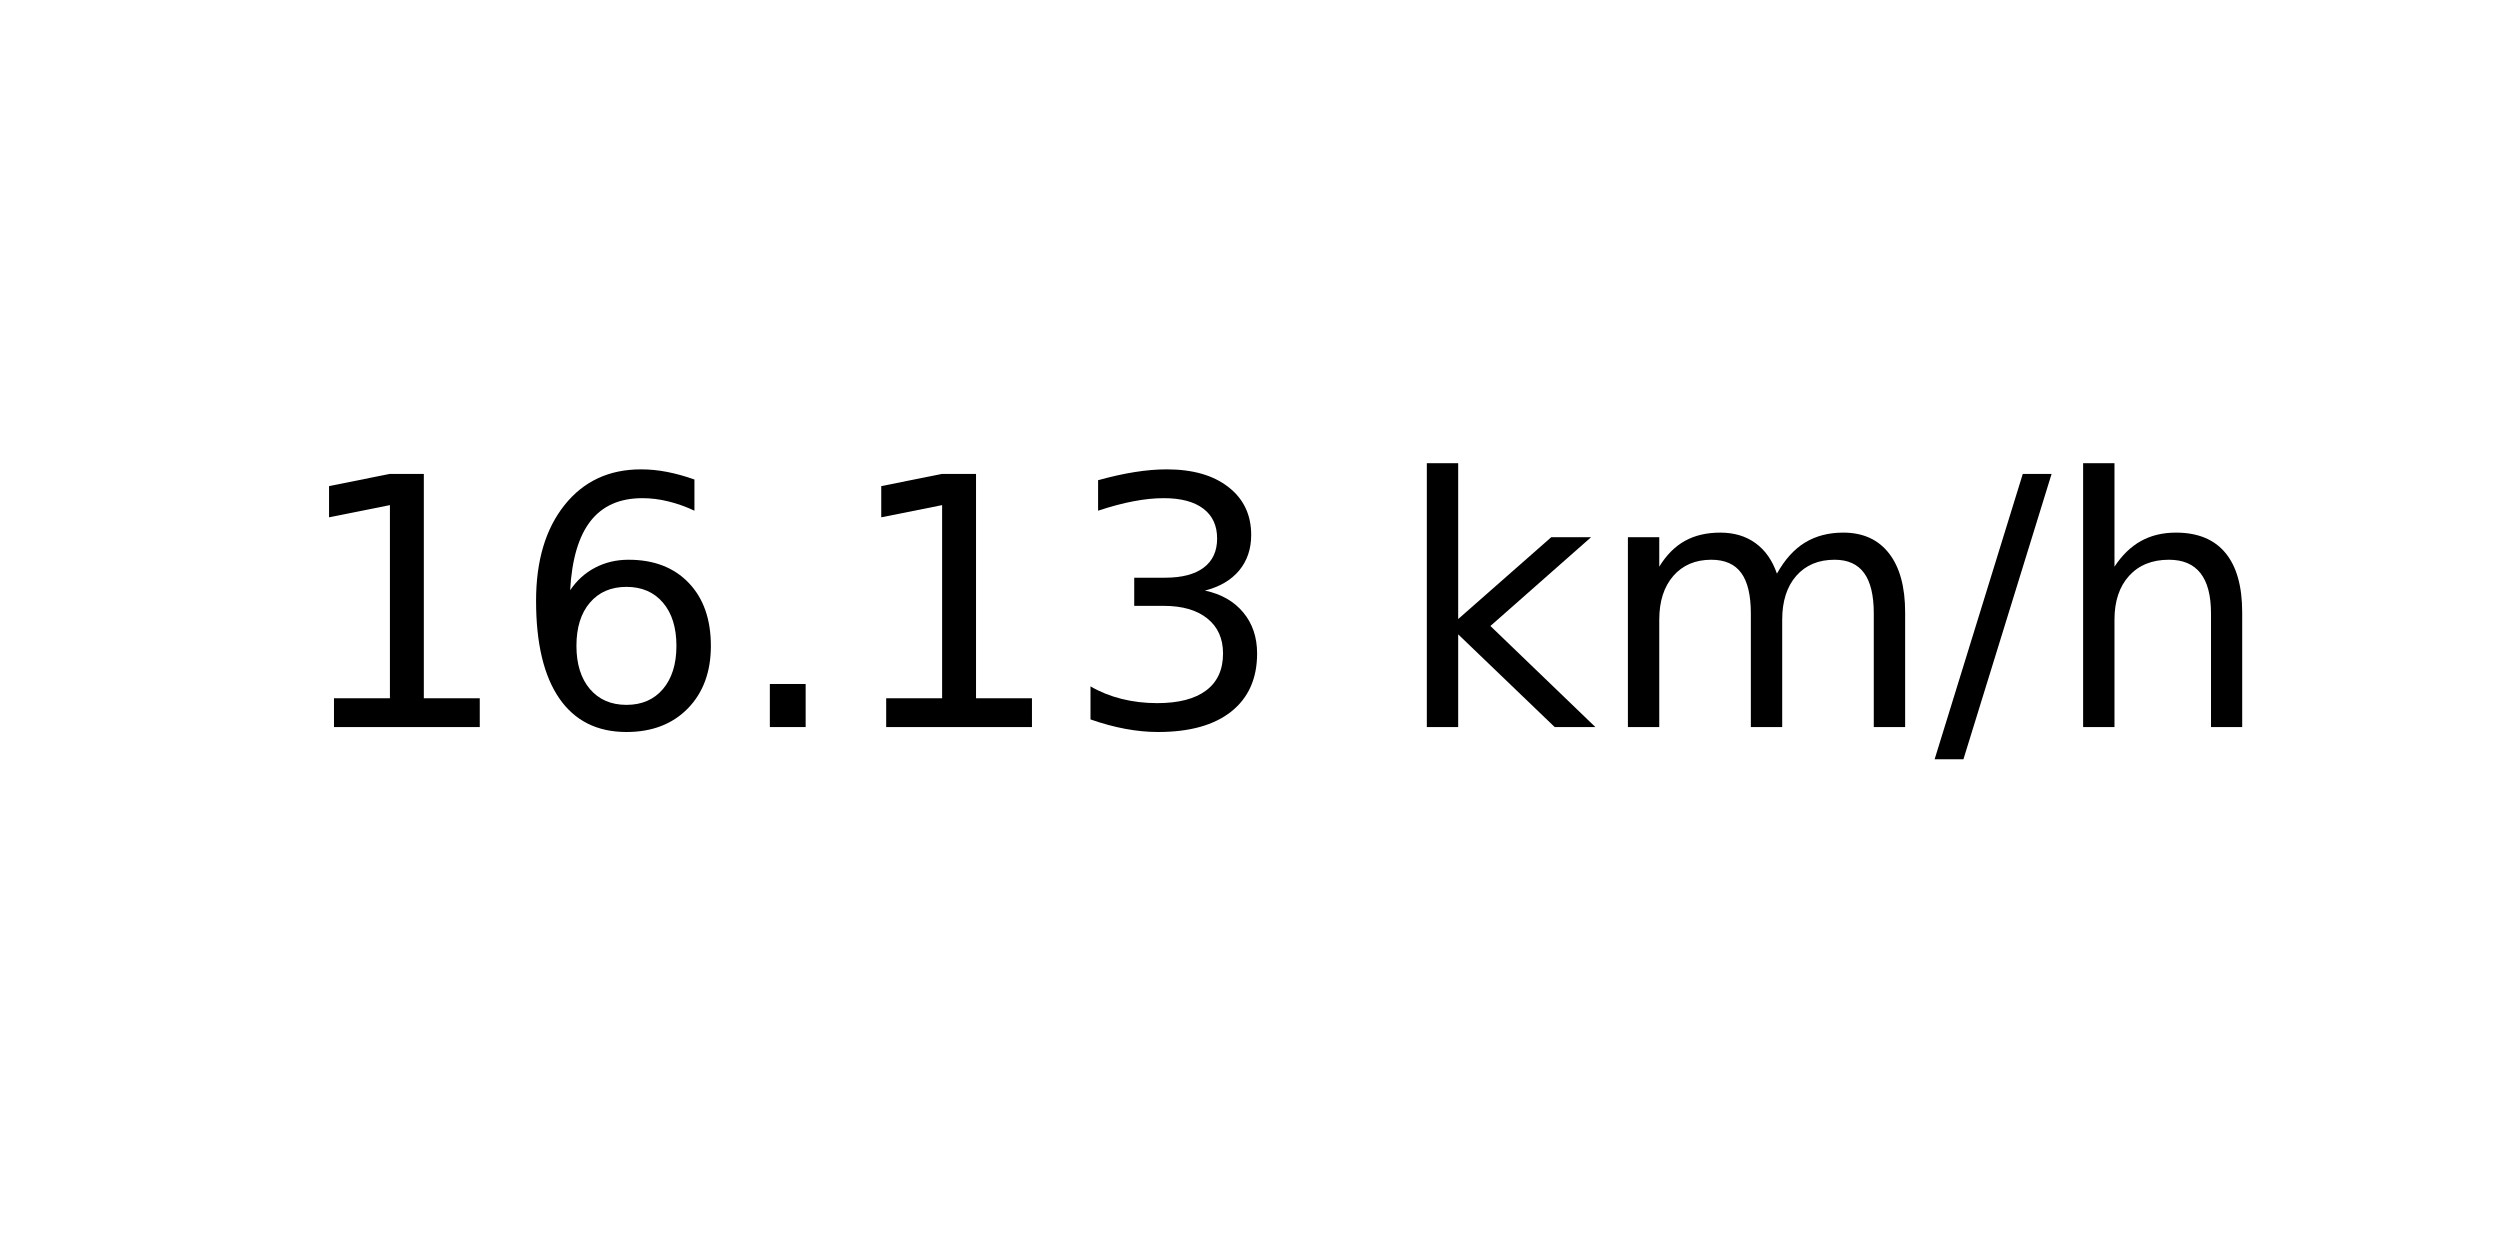
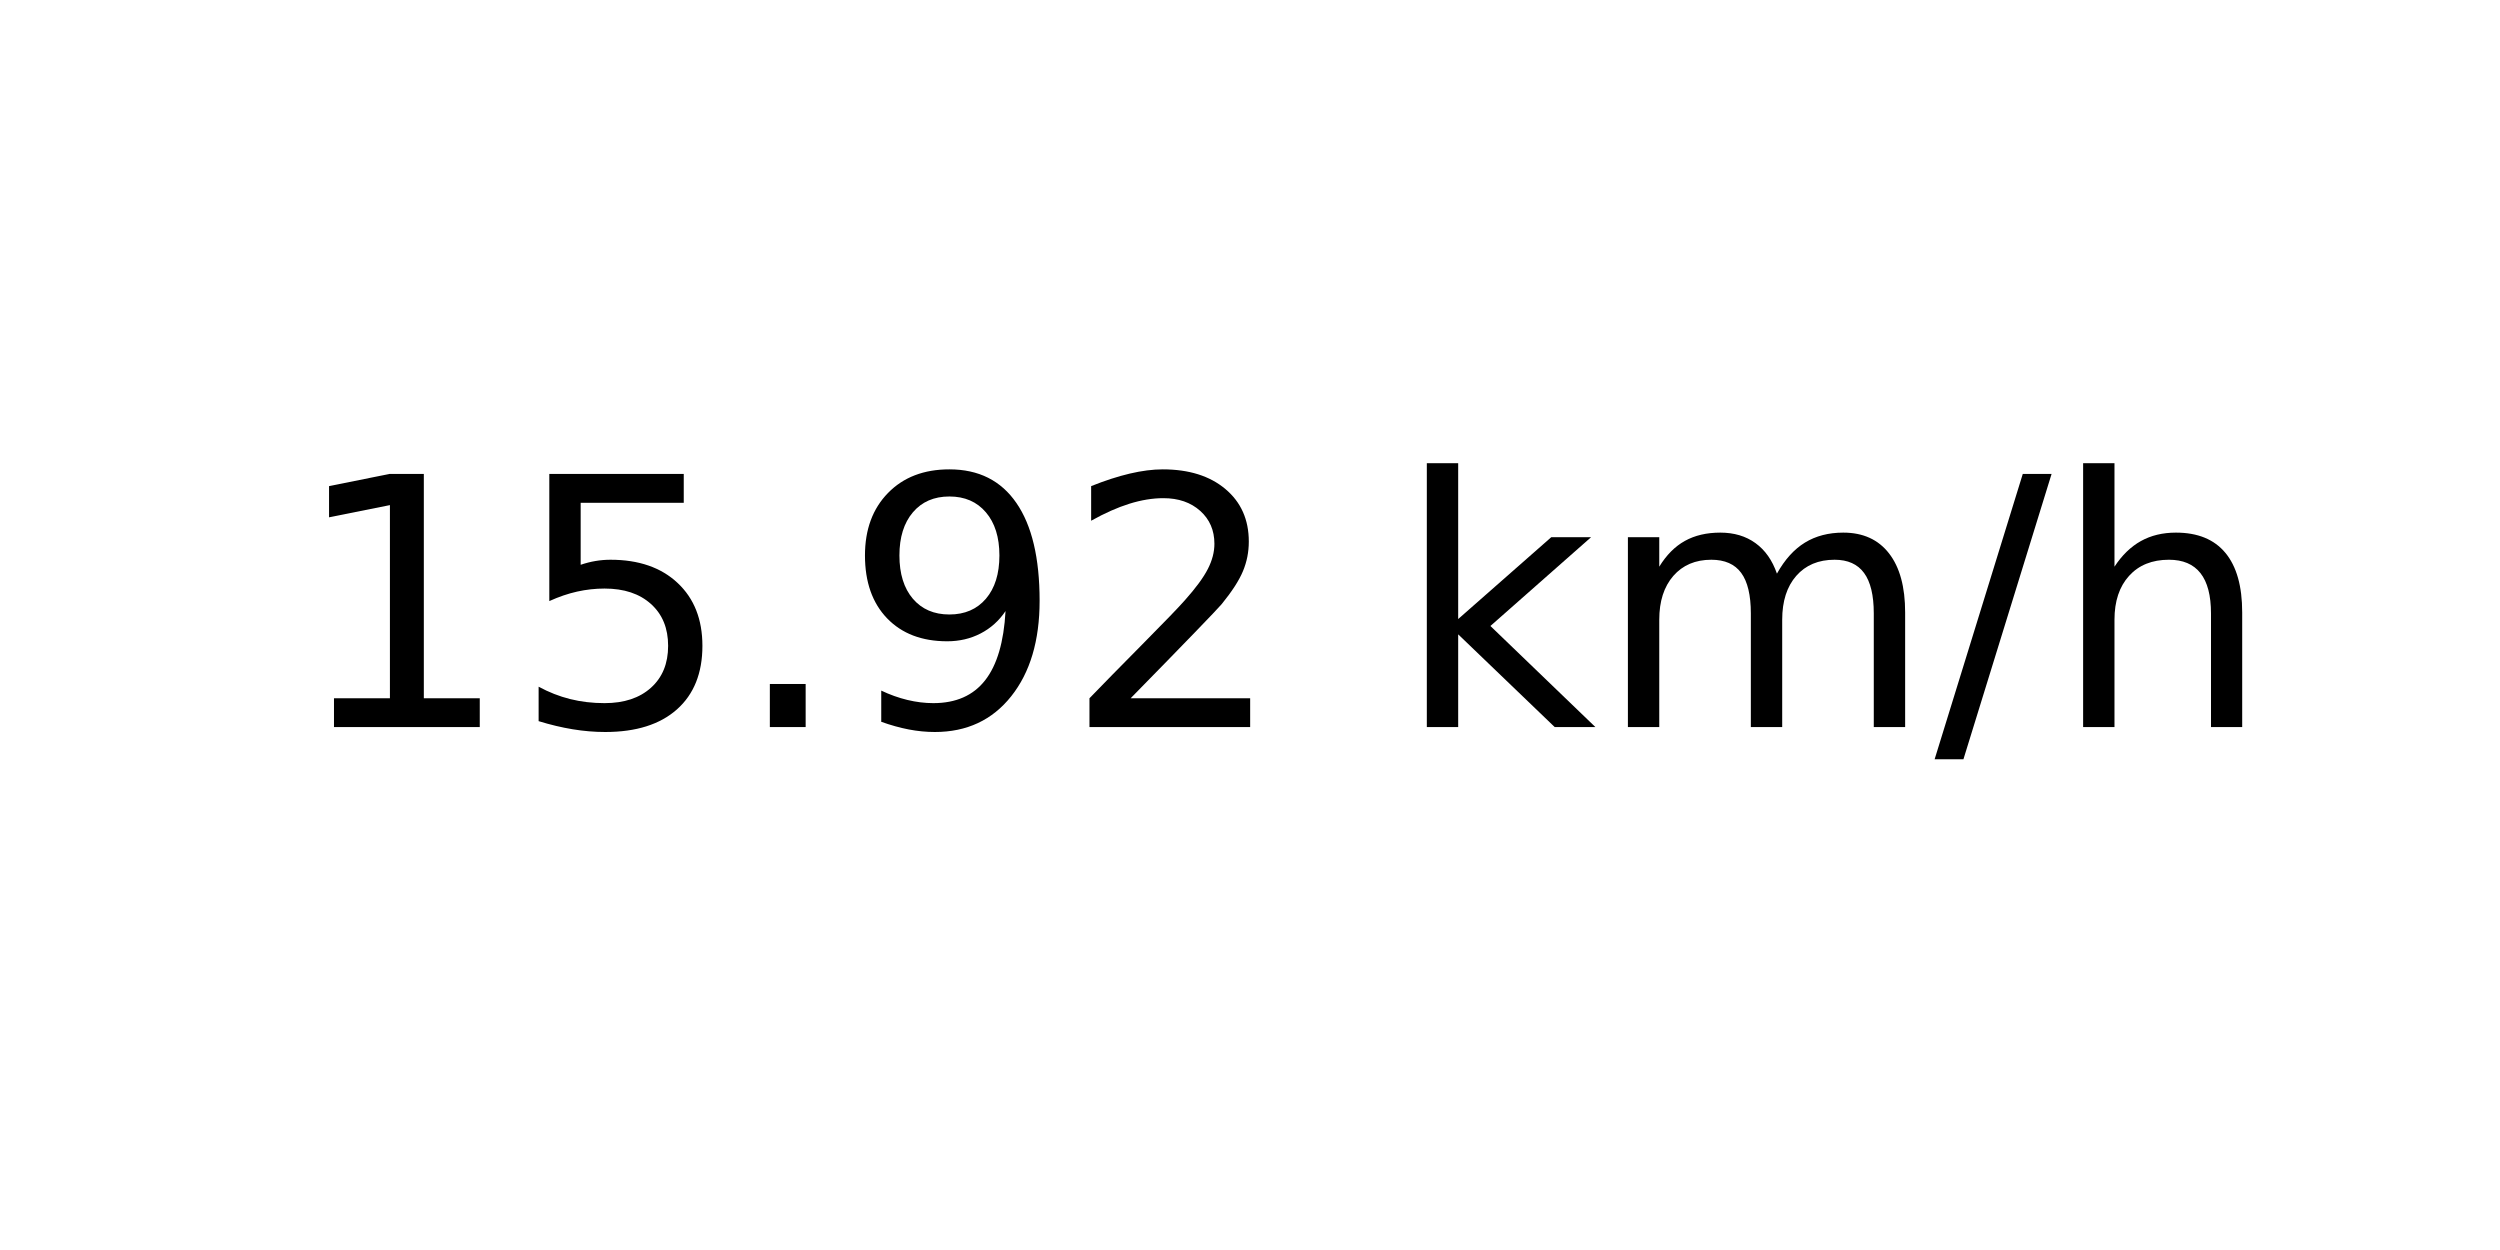
<svg xmlns="http://www.w3.org/2000/svg" xmlns:xlink="http://www.w3.org/1999/xlink" width="72pt" height="36pt" viewBox="0 0 72 36" version="1.1">
  <defs>
    <style type="text/css">*{stroke-linejoin: round; stroke-linecap: butt}</style>
  </defs>
  <g id="figure_1">
    <g id="axes_1">
      <g id="text_1">
        <g transform="translate(8.378125 20.93937) scale(0.1 -0.1)">
          <defs>
            <path id="DejaVuSans-31" d="M 794 531  L 1825 531  L 1825 4091  L 703 3866  L 703 4441  L 1819 4666  L 2450 4666  L 2450 531  L 3481 531  L 3481 0  L 794 0  L 794 531  z " transform="scale(0.015625)" />
-             <path id="DejaVuSans-36" d="M 2113 2584  Q 1688 2584 1439 2293  Q 1191 2003 1191 1497  Q 1191 994 1439 701  Q 1688 409 2113 409  Q 2538 409 2786 701  Q 3034 994 3034 1497  Q 3034 2003 2786 2293  Q 2538 2584 2113 2584  z M 3366 4563  L 3366 3988  Q 3128 4100 2886 4159  Q 2644 4219 2406 4219  Q 1781 4219 1451 3797  Q 1122 3375 1075 2522  Q 1259 2794 1537 2939  Q 1816 3084 2150 3084  Q 2853 3084 3261 2657  Q 3669 2231 3669 1497  Q 3669 778 3244 343  Q 2819 -91 2113 -91  Q 1303 -91 875 529  Q 447 1150 447 2328  Q 447 3434 972 4092  Q 1497 4750 2381 4750  Q 2619 4750 2861 4703  Q 3103 4656 3366 4563  z " transform="scale(0.015625)" />
+             <path id="DejaVuSans-35" d="M 691 4666  L 3169 4666  L 3169 4134  L 1269 4134  L 1269 2991  Q 1406 3038 1543 3061  Q 1681 3084 1819 3084  Q 2600 3084 3056 2656  Q 3513 2228 3513 1497  Q 3513 744 3044 326  Q 2575 -91 1722 -91  Q 1428 -91 1123 -41  Q 819 9 494 109  L 494 744  Q 775 591 1075 516  Q 1375 441 1709 441  Q 2250 441 2565 725  Q 2881 1009 2881 1497  Q 2881 1984 2565 2268  Q 2250 2553 1709 2553  Q 1456 2553 1204 2497  Q 953 2441 691 2322  L 691 4666  z " transform="scale(0.015625)" />
            <path id="DejaVuSans-2e" d="M 684 794  L 1344 794  L 1344 0  L 684 0  L 684 794  z " transform="scale(0.015625)" />
-             <path id="DejaVuSans-33" d="M 2597 2516  Q 3050 2419 3304 2112  Q 3559 1806 3559 1356  Q 3559 666 3084 287  Q 2609 -91 1734 -91  Q 1441 -91 1130 -33  Q 819 25 488 141  L 488 750  Q 750 597 1062 519  Q 1375 441 1716 441  Q 2309 441 2620 675  Q 2931 909 2931 1356  Q 2931 1769 2642 2001  Q 2353 2234 1838 2234  L 1294 2234  L 1294 2753  L 1863 2753  Q 2328 2753 2575 2939  Q 2822 3125 2822 3475  Q 2822 3834 2567 4026  Q 2313 4219 1838 4219  Q 1578 4219 1281 4162  Q 984 4106 628 3988  L 628 4550  Q 988 4650 1302 4700  Q 1616 4750 1894 4750  Q 2613 4750 3031 4423  Q 3450 4097 3450 3541  Q 3450 3153 3228 2886  Q 3006 2619 2597 2516  z " transform="scale(0.015625)" />
+             <path id="DejaVuSans-39" d="M 703 97  L 703 672  Q 941 559 1184 500  Q 1428 441 1663 441  Q 2288 441 2617 861  Q 2947 1281 2994 2138  Q 2813 1869 2534 1725  Q 2256 1581 1919 1581  Q 1219 1581 811 2004  Q 403 2428 403 3163  Q 403 3881 828 4315  Q 1253 4750 1959 4750  Q 2769 4750 3195 4129  Q 3622 3509 3622 2328  Q 3622 1225 3098 567  Q 2575 -91 1691 -91  Q 1453 -91 1209 -44  Q 966 3 703 97  z M 1959 2075  Q 2384 2075 2632 2365  Q 2881 2656 2881 3163  Q 2881 3666 2632 3958  Q 2384 4250 1959 4250  Q 1534 4250 1286 3958  Q 1038 3666 1038 3163  Q 1038 2656 1286 2365  Q 1534 2075 1959 2075  z " transform="scale(0.015625)" />
+             <path id="DejaVuSans-32" d="M 1228 531  L 3431 531  L 3431 0  L 469 0  L 469 531  Q 828 903 1448 1529  Q 2069 2156 2228 2338  Q 2531 2678 2651 2914  Q 2772 3150 2772 3378  Q 2772 3750 2511 3984  Q 2250 4219 1831 4219  Q 1534 4219 1204 4116  Q 875 4013 500 3803  L 500 4441  Q 881 4594 1212 4672  Q 1544 4750 1819 4750  Q 2544 4750 2975 4387  Q 3406 4025 3406 3419  Q 3406 3131 3298 2873  Q 3191 2616 2906 2266  Q 2828 2175 2409 1742  Q 1991 1309 1228 531  z " transform="scale(0.015625)" />
            <path id="DejaVuSans-20" transform="scale(0.015625)" />
            <path id="DejaVuSans-6b" d="M 581 4863  L 1159 4863  L 1159 1991  L 2875 3500  L 3609 3500  L 1753 1863  L 3688 0  L 2938 0  L 1159 1709  L 1159 0  L 581 0  L 581 4863  z " transform="scale(0.015625)" />
            <path id="DejaVuSans-6d" d="M 3328 2828  Q 3544 3216 3844 3400  Q 4144 3584 4550 3584  Q 5097 3584 5394 3201  Q 5691 2819 5691 2113  L 5691 0  L 5113 0  L 5113 2094  Q 5113 2597 4934 2840  Q 4756 3084 4391 3084  Q 3944 3084 3684 2787  Q 3425 2491 3425 1978  L 3425 0  L 2847 0  L 2847 2094  Q 2847 2600 2669 2842  Q 2491 3084 2119 3084  Q 1678 3084 1418 2786  Q 1159 2488 1159 1978  L 1159 0  L 581 0  L 581 3500  L 1159 3500  L 1159 2956  Q 1356 3278 1631 3431  Q 1906 3584 2284 3584  Q 2666 3584 2933 3390  Q 3200 3197 3328 2828  z " transform="scale(0.015625)" />
            <path id="DejaVuSans-2f" d="M 1625 4666  L 2156 4666  L 531 -594  L 0 -594  L 1625 4666  z " transform="scale(0.015625)" />
            <path id="DejaVuSans-68" d="M 3513 2113  L 3513 0  L 2938 0  L 2938 2094  Q 2938 2591 2744 2837  Q 2550 3084 2163 3084  Q 1697 3084 1428 2787  Q 1159 2491 1159 1978  L 1159 0  L 581 0  L 581 4863  L 1159 4863  L 1159 2956  Q 1366 3272 1645 3428  Q 1925 3584 2291 3584  Q 2894 3584 3203 3211  Q 3513 2838 3513 2113  z " transform="scale(0.015625)" />
          </defs>
          <use xlink:href="#DejaVuSans-31" />
-           <use xlink:href="#DejaVuSans-36" x="63.623" />
+           <use xlink:href="#DejaVuSans-35" x="63.623" />
          <use xlink:href="#DejaVuSans-2e" x="127.246" />
-           <use xlink:href="#DejaVuSans-31" x="159.033" />
-           <use xlink:href="#DejaVuSans-33" x="222.656" />
+           <use xlink:href="#DejaVuSans-39" x="159.033" />
+           <use xlink:href="#DejaVuSans-32" x="222.656" />
          <use xlink:href="#DejaVuSans-20" x="286.279" />
          <use xlink:href="#DejaVuSans-6b" x="318.066" />
          <use xlink:href="#DejaVuSans-6d" x="375.977" />
          <use xlink:href="#DejaVuSans-2f" x="473.389" />
          <use xlink:href="#DejaVuSans-68" x="507.08" />
        </g>
      </g>
    </g>
  </g>
</svg>
